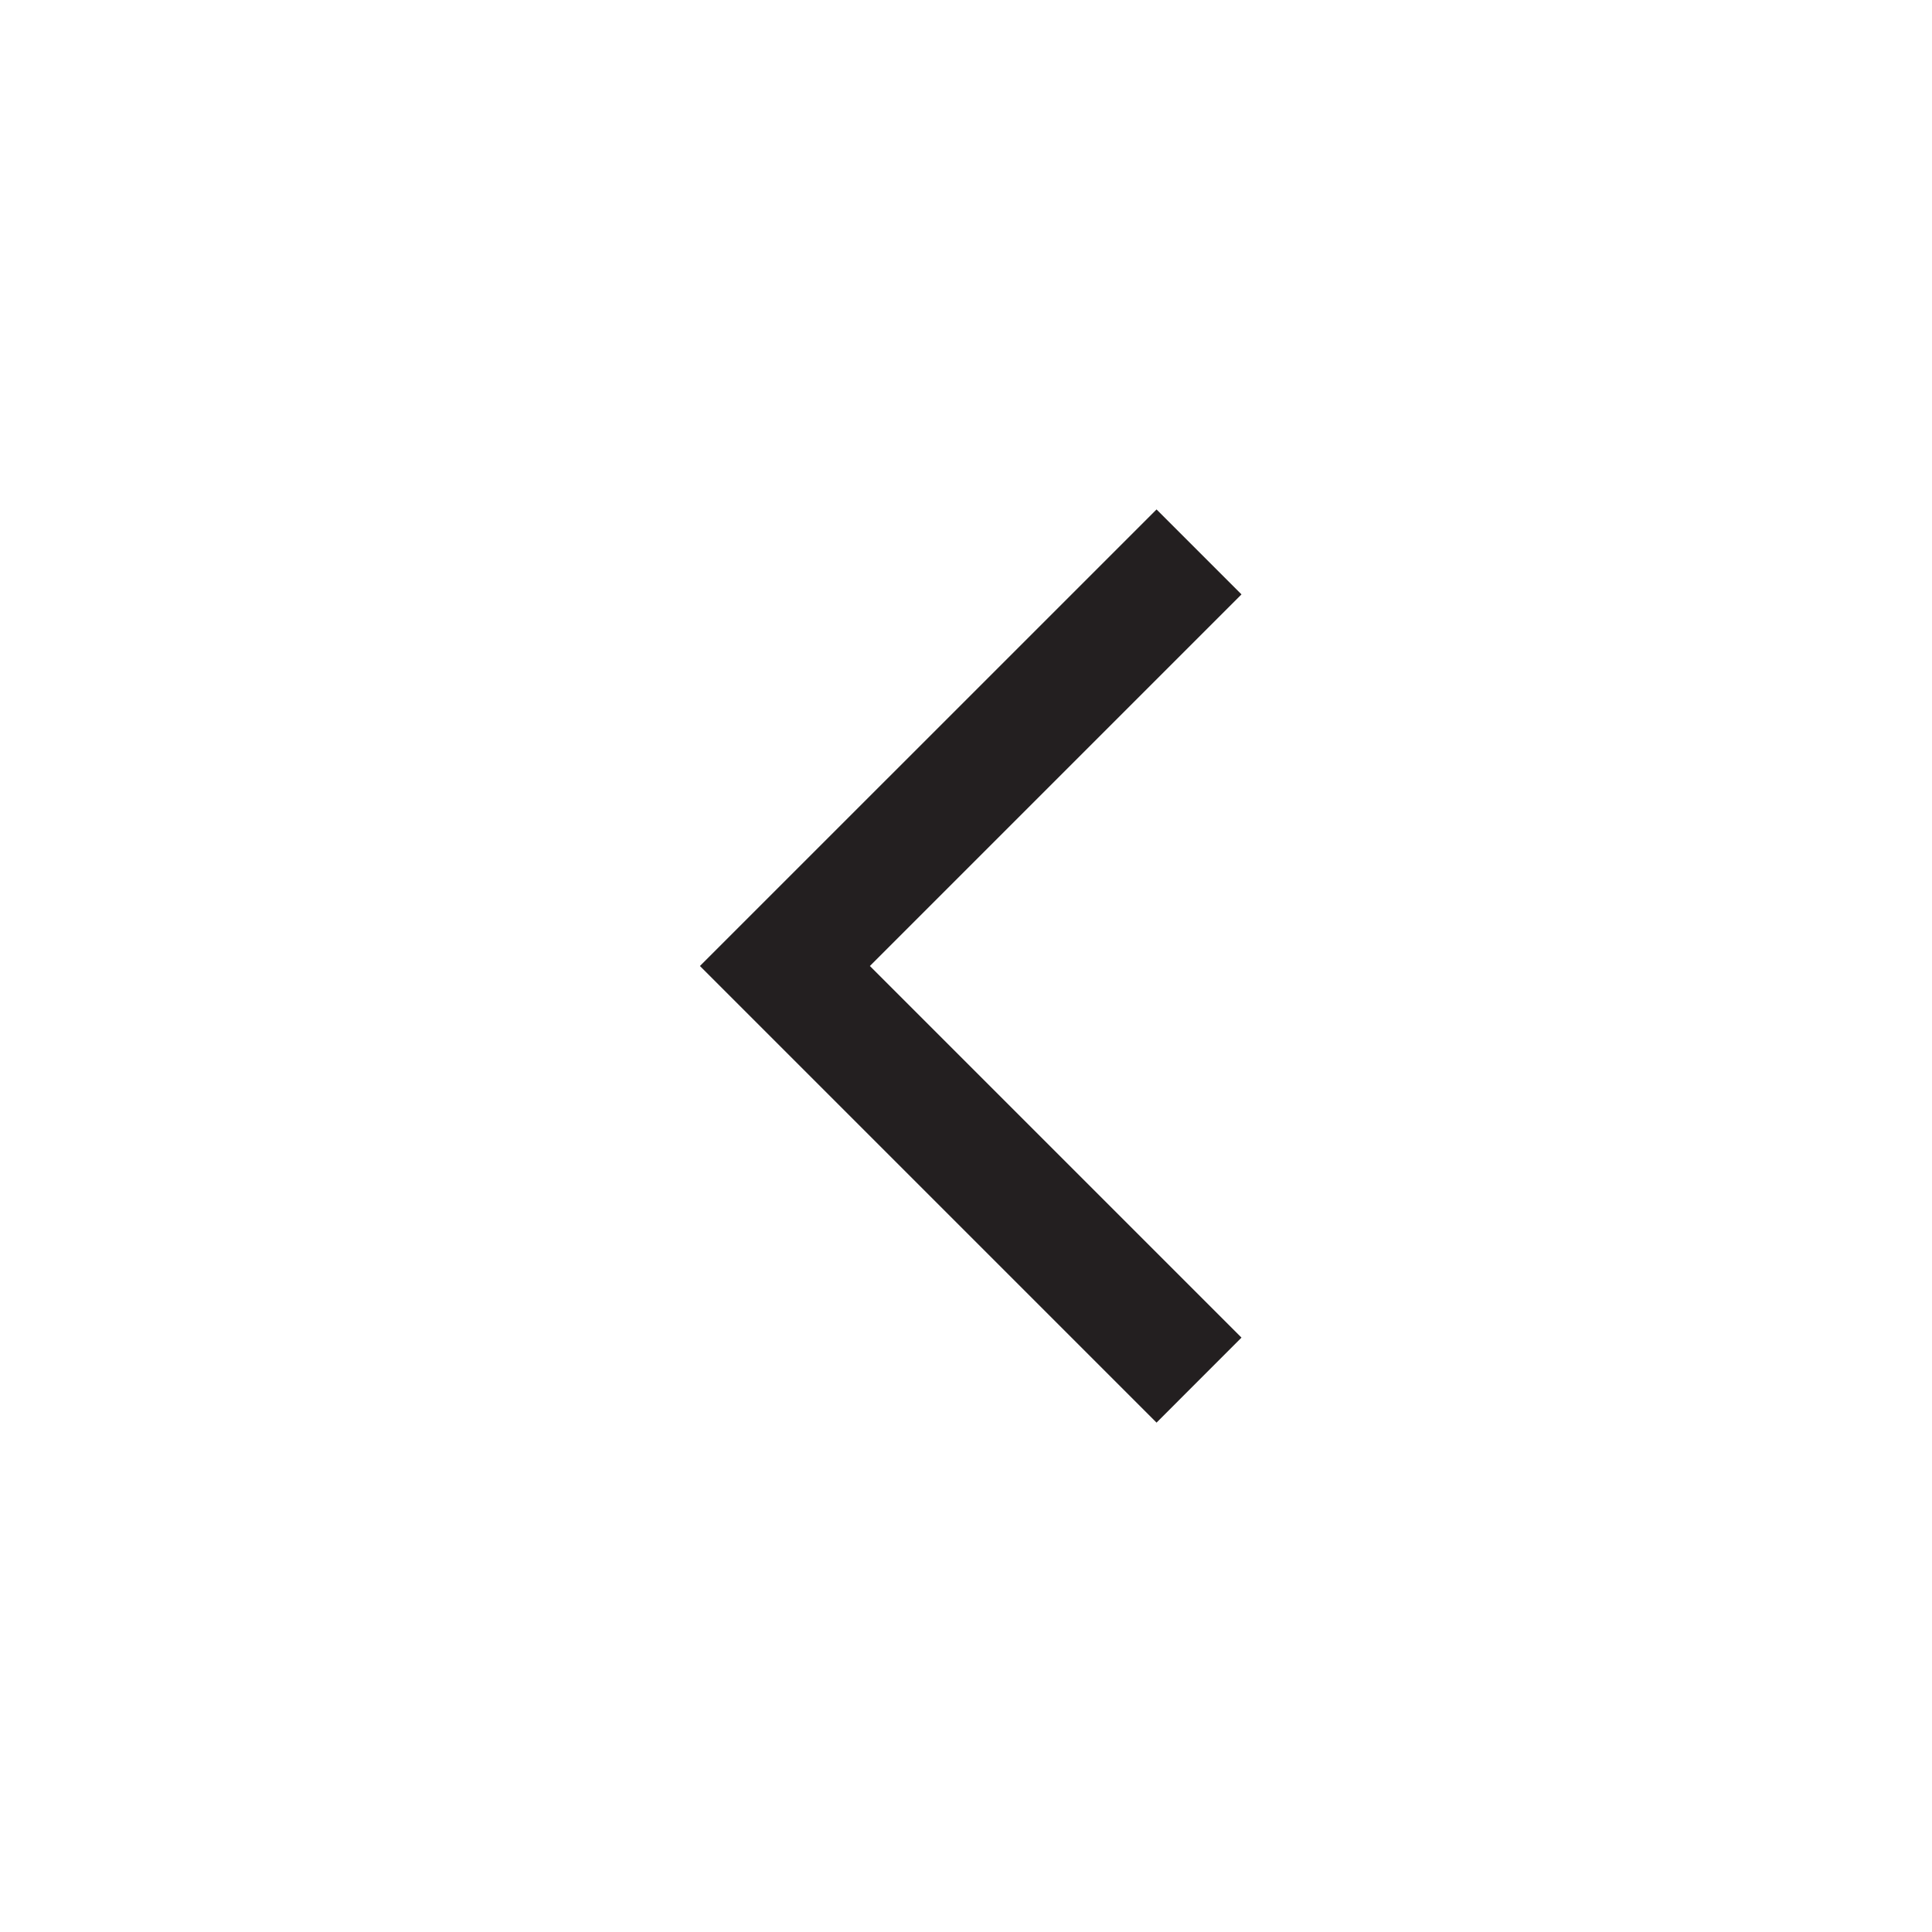
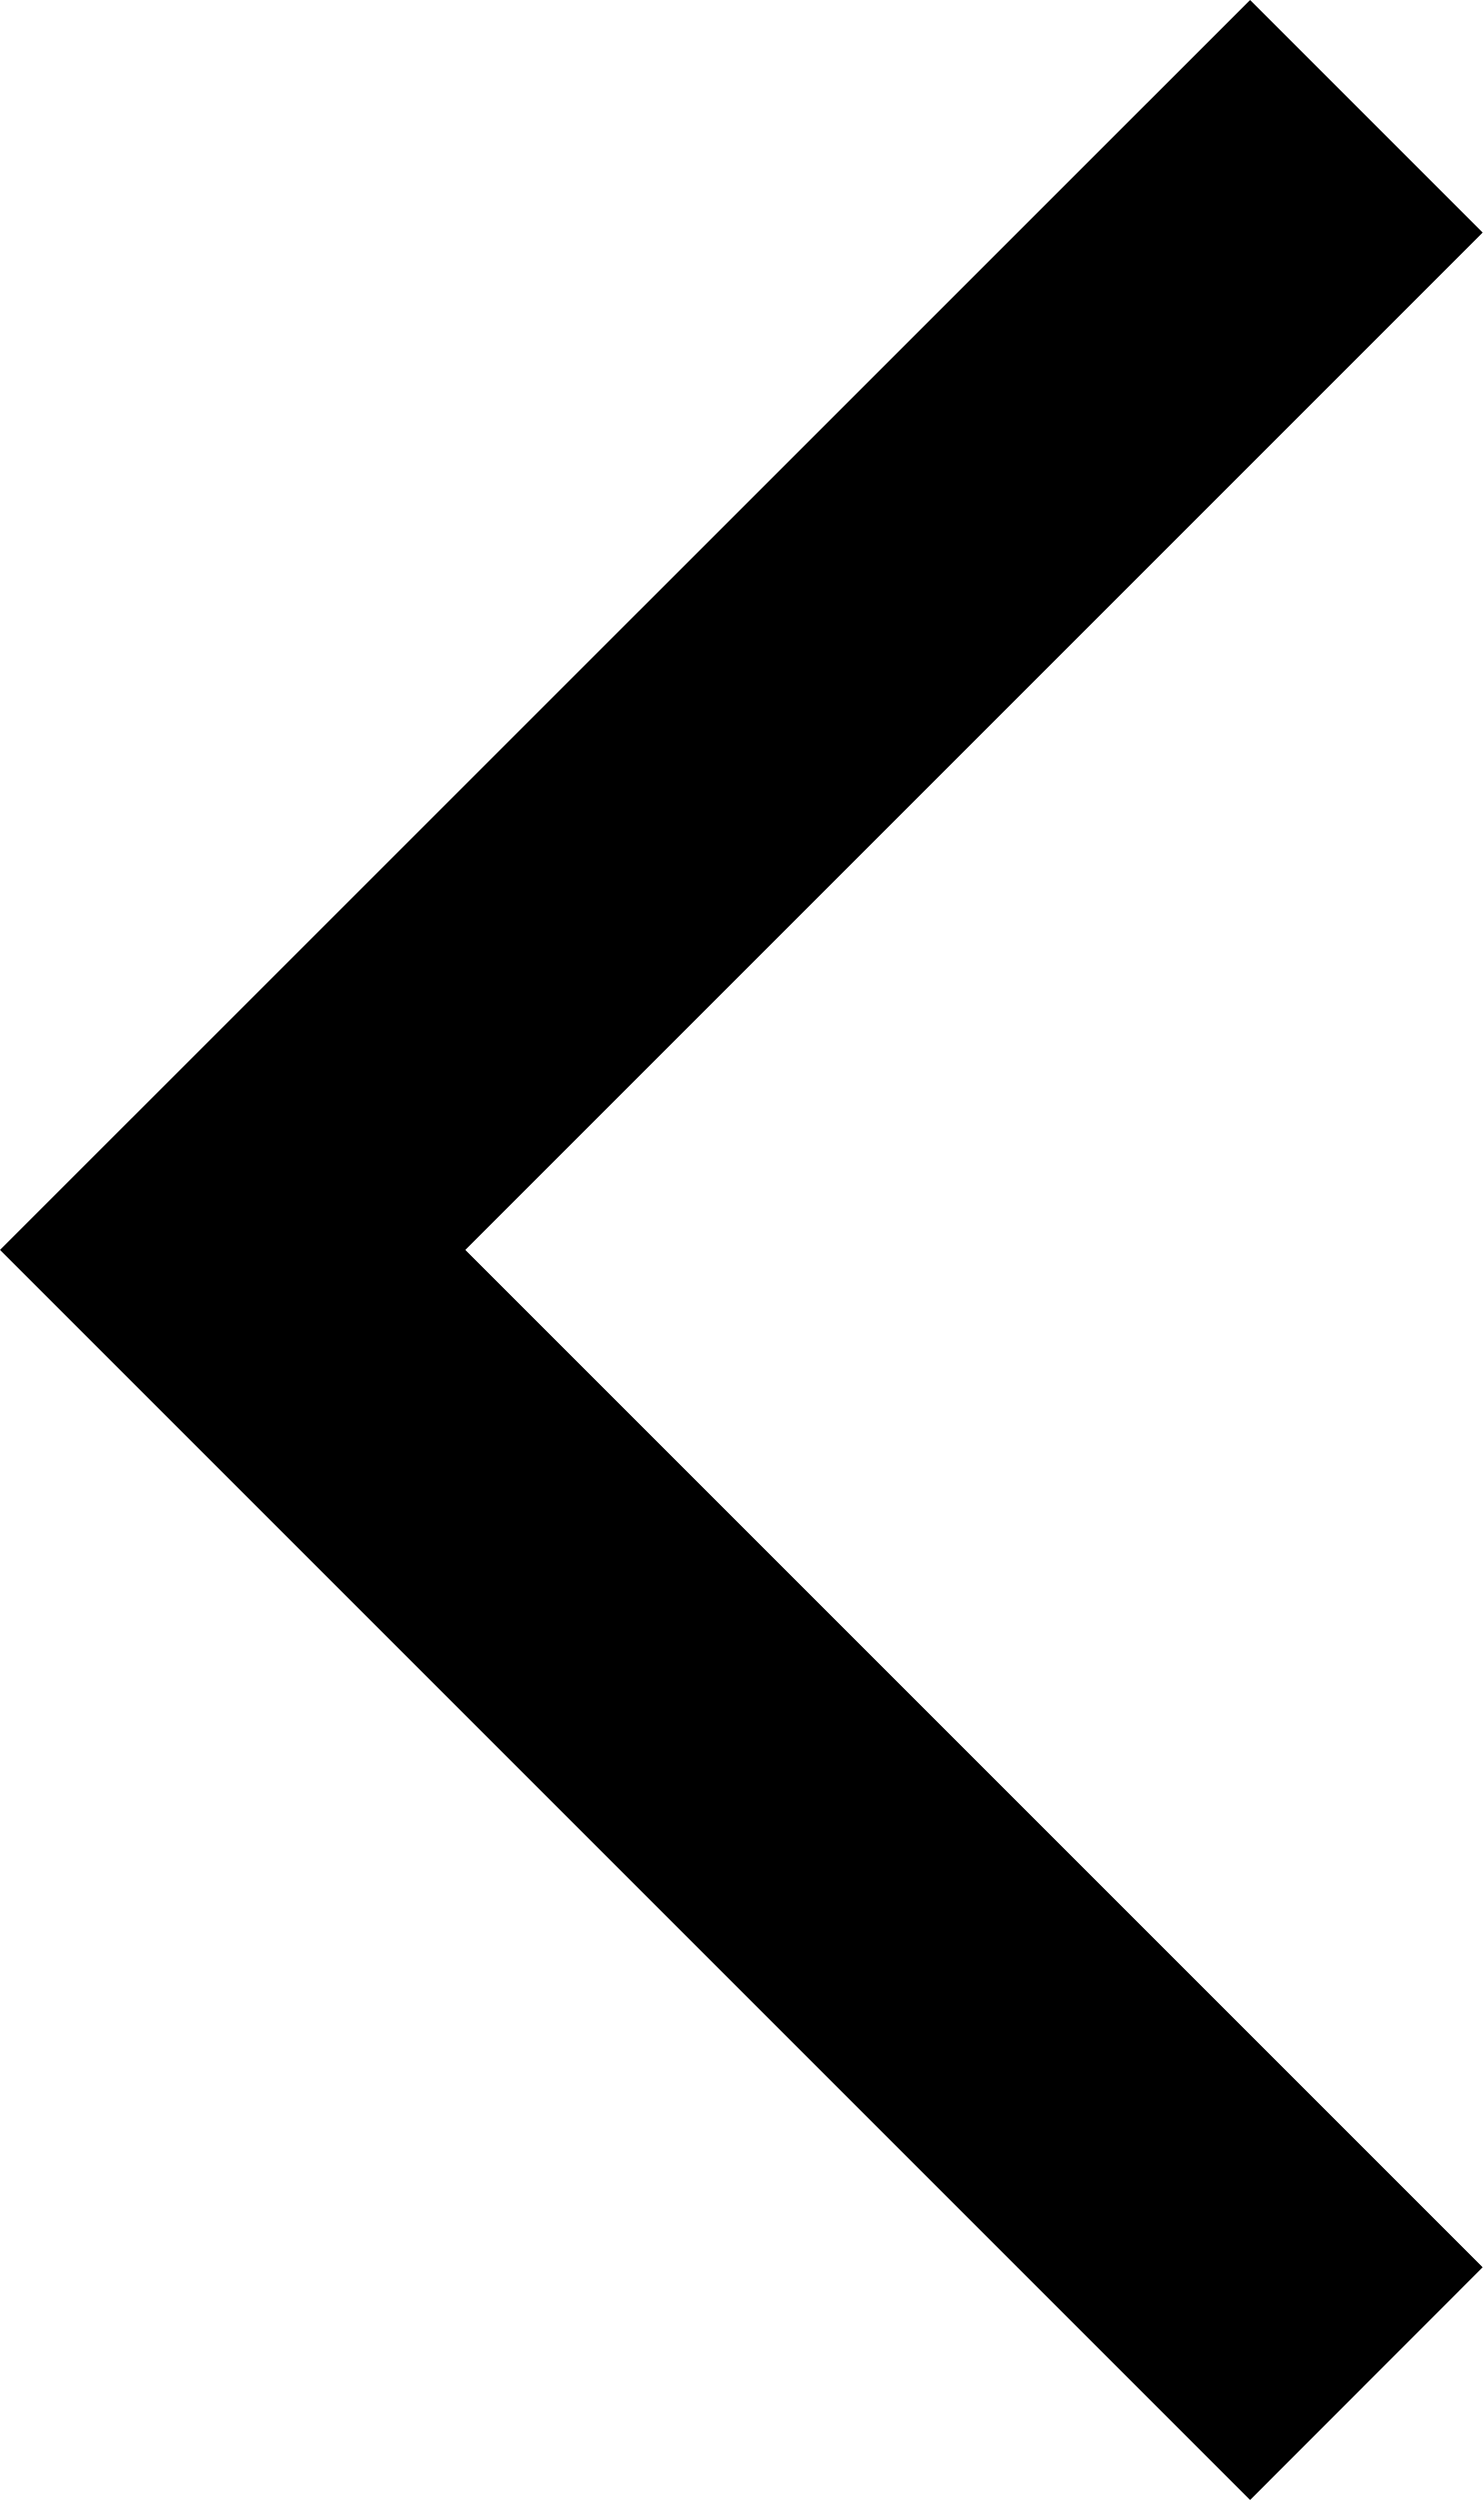
- <svg width="32" height="32" viewBox="0 0 32 32">
-   <polygon points="19.156 23.563 11.593 16 19.156 8.438 20.563 9.845 14.408 16 20.563 22.155 19.156 23.563" fill="#231f20" />
+ <svg xmlns="http://www.w3.org/2000/svg" aria-hidden="true" viewBox="0 0 8.97 15.125">
+   <polygon points="7.563 15.125 0 7.562 7.563 0 8.97 1.407 2.815 7.562 8.97 13.717 7.563 15.125" />
</svg>
